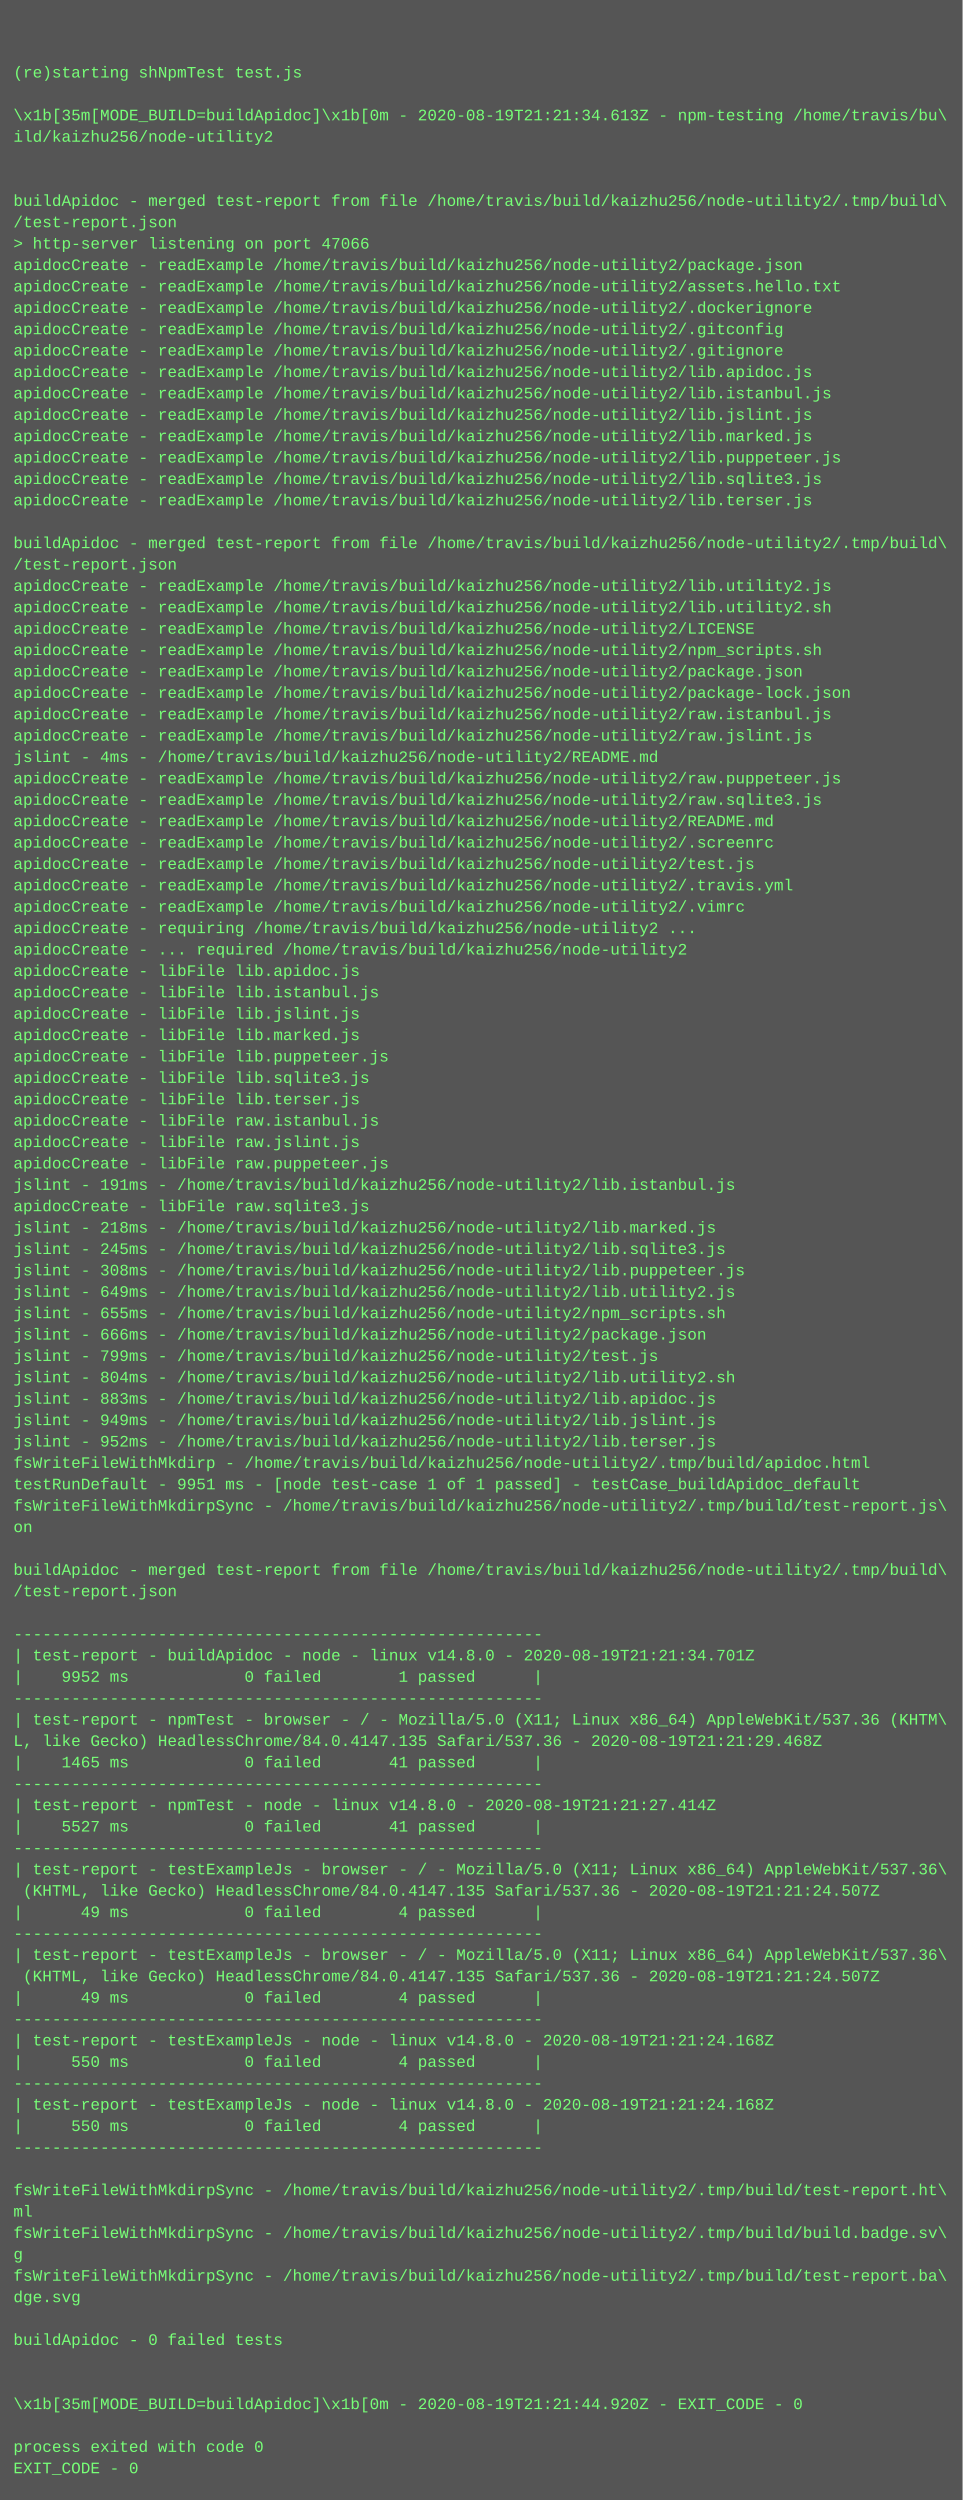
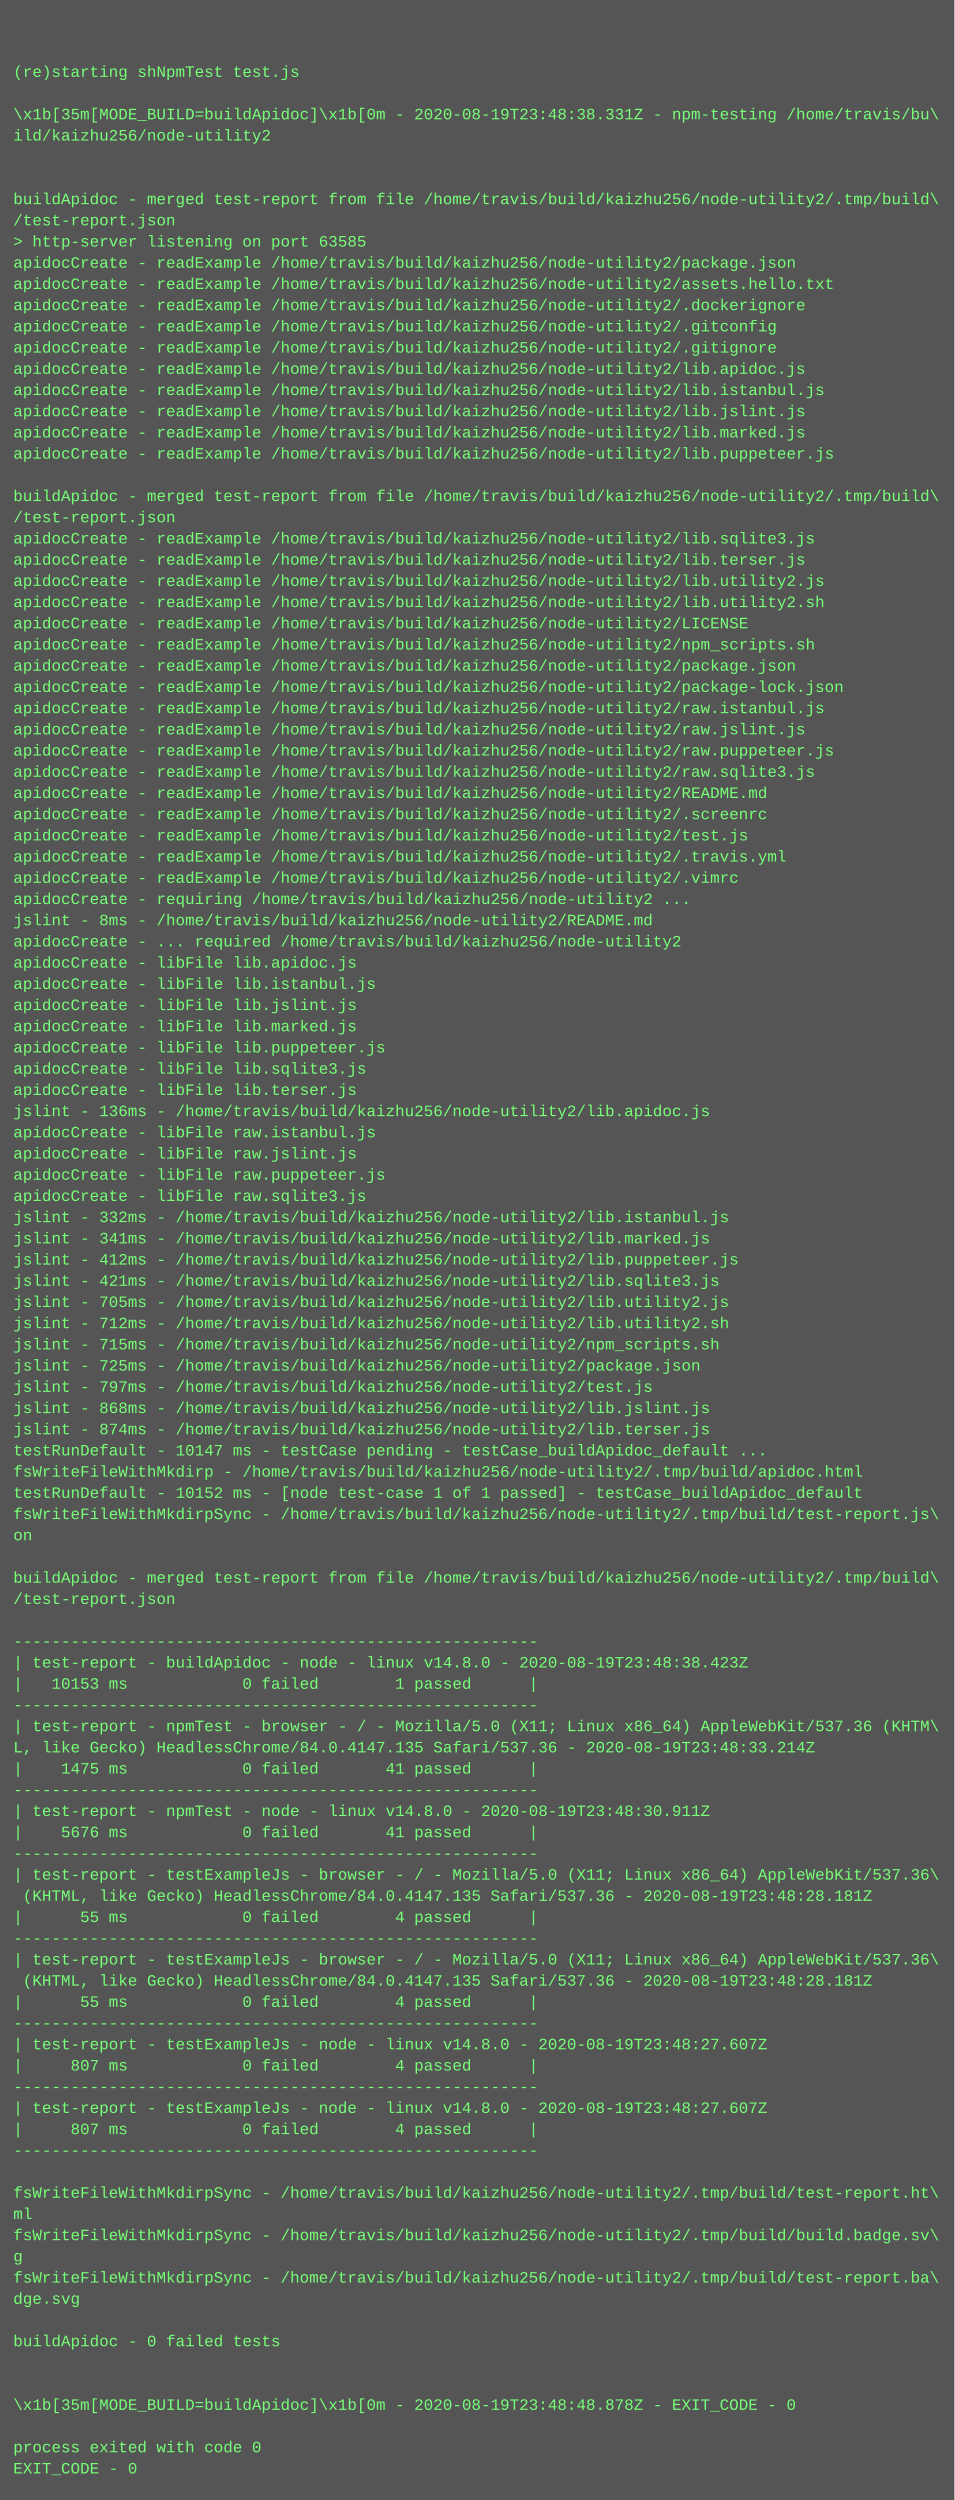
- <svg xmlns="http://www.w3.org/2000/svg" height="1870" width="720">
-   <rect height="1870" fill="#555" width="720" />
+ <svg xmlns="http://www.w3.org/2000/svg" height="1886" width="720">
+   <rect height="1886" fill="#555" width="720" />
  <text fill="#7f7" font-family="Courier New" font-size="12" xml:space="preserve">
    <tspan x="10" y="26" />
    <tspan x="10" y="42" />
    <tspan x="10" y="58">(re)starting shNpmTest test.js</tspan>
    <tspan x="10" y="74" />
-     <tspan x="10" y="90">\x1b[35m[MODE_BUILD=buildApidoc]\x1b[0m - 2020-08-19T21:21:34.613Z - npm-testing /home/travis/bu\</tspan>
+     <tspan x="10" y="90">\x1b[35m[MODE_BUILD=buildApidoc]\x1b[0m - 2020-08-19T23:48:38.331Z - npm-testing /home/travis/bu\</tspan>
    <tspan x="10" y="106">ild/kaizhu256/node-utility2</tspan>
    <tspan x="10" y="122" />
    <tspan x="10" y="138" />
    <tspan x="10" y="154">buildApidoc - merged test-report from file /home/travis/build/kaizhu256/node-utility2/.tmp/build\</tspan>
    <tspan x="10" y="170">/test-report.json</tspan>
-     <tspan x="10" y="186">&gt; http-server listening on port 47066</tspan>
+     <tspan x="10" y="186">&gt; http-server listening on port 63585</tspan>
    <tspan x="10" y="202">apidocCreate - readExample /home/travis/build/kaizhu256/node-utility2/package.json</tspan>
    <tspan x="10" y="218">apidocCreate - readExample /home/travis/build/kaizhu256/node-utility2/assets.hello.txt</tspan>
    <tspan x="10" y="234">apidocCreate - readExample /home/travis/build/kaizhu256/node-utility2/.dockerignore</tspan>
    <tspan x="10" y="250">apidocCreate - readExample /home/travis/build/kaizhu256/node-utility2/.gitconfig</tspan>
    <tspan x="10" y="266">apidocCreate - readExample /home/travis/build/kaizhu256/node-utility2/.gitignore</tspan>
    <tspan x="10" y="282">apidocCreate - readExample /home/travis/build/kaizhu256/node-utility2/lib.apidoc.js</tspan>
    <tspan x="10" y="298">apidocCreate - readExample /home/travis/build/kaizhu256/node-utility2/lib.istanbul.js</tspan>
    <tspan x="10" y="314">apidocCreate - readExample /home/travis/build/kaizhu256/node-utility2/lib.jslint.js</tspan>
    <tspan x="10" y="330">apidocCreate - readExample /home/travis/build/kaizhu256/node-utility2/lib.marked.js</tspan>
    <tspan x="10" y="346">apidocCreate - readExample /home/travis/build/kaizhu256/node-utility2/lib.puppeteer.js</tspan>
-     <tspan x="10" y="362">apidocCreate - readExample /home/travis/build/kaizhu256/node-utility2/lib.sqlite3.js</tspan>
-     <tspan x="10" y="378">apidocCreate - readExample /home/travis/build/kaizhu256/node-utility2/lib.terser.js</tspan>
-     <tspan x="10" y="394" />
-     <tspan x="10" y="410">buildApidoc - merged test-report from file /home/travis/build/kaizhu256/node-utility2/.tmp/build\</tspan>
-     <tspan x="10" y="426">/test-report.json</tspan>
+     <tspan x="10" y="362" />
+     <tspan x="10" y="378">buildApidoc - merged test-report from file /home/travis/build/kaizhu256/node-utility2/.tmp/build\</tspan>
+     <tspan x="10" y="394">/test-report.json</tspan>
+     <tspan x="10" y="410">apidocCreate - readExample /home/travis/build/kaizhu256/node-utility2/lib.sqlite3.js</tspan>
+     <tspan x="10" y="426">apidocCreate - readExample /home/travis/build/kaizhu256/node-utility2/lib.terser.js</tspan>
    <tspan x="10" y="442">apidocCreate - readExample /home/travis/build/kaizhu256/node-utility2/lib.utility2.js</tspan>
    <tspan x="10" y="458">apidocCreate - readExample /home/travis/build/kaizhu256/node-utility2/lib.utility2.sh</tspan>
    <tspan x="10" y="474">apidocCreate - readExample /home/travis/build/kaizhu256/node-utility2/LICENSE</tspan>
    <tspan x="10" y="490">apidocCreate - readExample /home/travis/build/kaizhu256/node-utility2/npm_scripts.sh</tspan>
    <tspan x="10" y="506">apidocCreate - readExample /home/travis/build/kaizhu256/node-utility2/package.json</tspan>
    <tspan x="10" y="522">apidocCreate - readExample /home/travis/build/kaizhu256/node-utility2/package-lock.json</tspan>
    <tspan x="10" y="538">apidocCreate - readExample /home/travis/build/kaizhu256/node-utility2/raw.istanbul.js</tspan>
    <tspan x="10" y="554">apidocCreate - readExample /home/travis/build/kaizhu256/node-utility2/raw.jslint.js</tspan>
-     <tspan x="10" y="570">jslint - 4ms - /home/travis/build/kaizhu256/node-utility2/README.md</tspan>
-     <tspan x="10" y="586">apidocCreate - readExample /home/travis/build/kaizhu256/node-utility2/raw.puppeteer.js</tspan>
-     <tspan x="10" y="602">apidocCreate - readExample /home/travis/build/kaizhu256/node-utility2/raw.sqlite3.js</tspan>
-     <tspan x="10" y="618">apidocCreate - readExample /home/travis/build/kaizhu256/node-utility2/README.md</tspan>
-     <tspan x="10" y="634">apidocCreate - readExample /home/travis/build/kaizhu256/node-utility2/.screenrc</tspan>
-     <tspan x="10" y="650">apidocCreate - readExample /home/travis/build/kaizhu256/node-utility2/test.js</tspan>
-     <tspan x="10" y="666">apidocCreate - readExample /home/travis/build/kaizhu256/node-utility2/.travis.yml</tspan>
-     <tspan x="10" y="682">apidocCreate - readExample /home/travis/build/kaizhu256/node-utility2/.vimrc</tspan>
-     <tspan x="10" y="698">apidocCreate - requiring /home/travis/build/kaizhu256/node-utility2 ...</tspan>
+     <tspan x="10" y="570">apidocCreate - readExample /home/travis/build/kaizhu256/node-utility2/raw.puppeteer.js</tspan>
+     <tspan x="10" y="586">apidocCreate - readExample /home/travis/build/kaizhu256/node-utility2/raw.sqlite3.js</tspan>
+     <tspan x="10" y="602">apidocCreate - readExample /home/travis/build/kaizhu256/node-utility2/README.md</tspan>
+     <tspan x="10" y="618">apidocCreate - readExample /home/travis/build/kaizhu256/node-utility2/.screenrc</tspan>
+     <tspan x="10" y="634">apidocCreate - readExample /home/travis/build/kaizhu256/node-utility2/test.js</tspan>
+     <tspan x="10" y="650">apidocCreate - readExample /home/travis/build/kaizhu256/node-utility2/.travis.yml</tspan>
+     <tspan x="10" y="666">apidocCreate - readExample /home/travis/build/kaizhu256/node-utility2/.vimrc</tspan>
+     <tspan x="10" y="682">apidocCreate - requiring /home/travis/build/kaizhu256/node-utility2 ...</tspan>
+     <tspan x="10" y="698">jslint - 8ms - /home/travis/build/kaizhu256/node-utility2/README.md</tspan>
    <tspan x="10" y="714">apidocCreate - ... required /home/travis/build/kaizhu256/node-utility2</tspan>
    <tspan x="10" y="730">apidocCreate - libFile lib.apidoc.js</tspan>
    <tspan x="10" y="746">apidocCreate - libFile lib.istanbul.js</tspan>
    <tspan x="10" y="762">apidocCreate - libFile lib.jslint.js</tspan>
    <tspan x="10" y="778">apidocCreate - libFile lib.marked.js</tspan>
    <tspan x="10" y="794">apidocCreate - libFile lib.puppeteer.js</tspan>
    <tspan x="10" y="810">apidocCreate - libFile lib.sqlite3.js</tspan>
    <tspan x="10" y="826">apidocCreate - libFile lib.terser.js</tspan>
-     <tspan x="10" y="842">apidocCreate - libFile raw.istanbul.js</tspan>
-     <tspan x="10" y="858">apidocCreate - libFile raw.jslint.js</tspan>
-     <tspan x="10" y="874">apidocCreate - libFile raw.puppeteer.js</tspan>
-     <tspan x="10" y="890">jslint - 191ms - /home/travis/build/kaizhu256/node-utility2/lib.istanbul.js</tspan>
+     <tspan x="10" y="842">jslint - 136ms - /home/travis/build/kaizhu256/node-utility2/lib.apidoc.js</tspan>
+     <tspan x="10" y="858">apidocCreate - libFile raw.istanbul.js</tspan>
+     <tspan x="10" y="874">apidocCreate - libFile raw.jslint.js</tspan>
+     <tspan x="10" y="890">apidocCreate - libFile raw.puppeteer.js</tspan>
    <tspan x="10" y="906">apidocCreate - libFile raw.sqlite3.js</tspan>
-     <tspan x="10" y="922">jslint - 218ms - /home/travis/build/kaizhu256/node-utility2/lib.marked.js</tspan>
-     <tspan x="10" y="938">jslint - 245ms - /home/travis/build/kaizhu256/node-utility2/lib.sqlite3.js</tspan>
-     <tspan x="10" y="954">jslint - 308ms - /home/travis/build/kaizhu256/node-utility2/lib.puppeteer.js</tspan>
-     <tspan x="10" y="970">jslint - 649ms - /home/travis/build/kaizhu256/node-utility2/lib.utility2.js</tspan>
-     <tspan x="10" y="986">jslint - 655ms - /home/travis/build/kaizhu256/node-utility2/npm_scripts.sh</tspan>
-     <tspan x="10" y="1002">jslint - 666ms - /home/travis/build/kaizhu256/node-utility2/package.json</tspan>
-     <tspan x="10" y="1018">jslint - 799ms - /home/travis/build/kaizhu256/node-utility2/test.js</tspan>
-     <tspan x="10" y="1034">jslint - 804ms - /home/travis/build/kaizhu256/node-utility2/lib.utility2.sh</tspan>
-     <tspan x="10" y="1050">jslint - 883ms - /home/travis/build/kaizhu256/node-utility2/lib.apidoc.js</tspan>
-     <tspan x="10" y="1066">jslint - 949ms - /home/travis/build/kaizhu256/node-utility2/lib.jslint.js</tspan>
-     <tspan x="10" y="1082">jslint - 952ms - /home/travis/build/kaizhu256/node-utility2/lib.terser.js</tspan>
-     <tspan x="10" y="1098">fsWriteFileWithMkdirp - /home/travis/build/kaizhu256/node-utility2/.tmp/build/apidoc.html</tspan>
-     <tspan x="10" y="1114">testRunDefault - 9951 ms - [node test-case 1 of 1 passed] - testCase_buildApidoc_default</tspan>
-     <tspan x="10" y="1130">fsWriteFileWithMkdirpSync - /home/travis/build/kaizhu256/node-utility2/.tmp/build/test-report.js\</tspan>
-     <tspan x="10" y="1146">on</tspan>
-     <tspan x="10" y="1162" />
-     <tspan x="10" y="1178">buildApidoc - merged test-report from file /home/travis/build/kaizhu256/node-utility2/.tmp/build\</tspan>
-     <tspan x="10" y="1194">/test-report.json</tspan>
-     <tspan x="10" y="1210" />
-     <tspan x="10" y="1226">-------------------------------------------------------</tspan>
-     <tspan x="10" y="1242">| test-report - buildApidoc - node - linux v14.8.0 - 2020-08-19T21:21:34.701Z</tspan>
-     <tspan x="10" y="1258">|    9952 ms            0 failed        1 passed      |</tspan>
-     <tspan x="10" y="1274">-------------------------------------------------------</tspan>
-     <tspan x="10" y="1290">| test-report - npmTest - browser - / - Mozilla/5.0 (X11; Linux x86_64) AppleWebKit/537.36 (KHTM\</tspan>
-     <tspan x="10" y="1306">L, like Gecko) HeadlessChrome/84.0.4147.135 Safari/537.36 - 2020-08-19T21:21:29.468Z</tspan>
-     <tspan x="10" y="1322">|    1465 ms            0 failed       41 passed      |</tspan>
-     <tspan x="10" y="1338">-------------------------------------------------------</tspan>
-     <tspan x="10" y="1354">| test-report - npmTest - node - linux v14.8.0 - 2020-08-19T21:21:27.414Z</tspan>
-     <tspan x="10" y="1370">|    5527 ms            0 failed       41 passed      |</tspan>
-     <tspan x="10" y="1386">-------------------------------------------------------</tspan>
-     <tspan x="10" y="1402">| test-report - testExampleJs - browser - / - Mozilla/5.0 (X11; Linux x86_64) AppleWebKit/537.36\</tspan>
-     <tspan x="10" y="1418"> (KHTML, like Gecko) HeadlessChrome/84.0.4147.135 Safari/537.36 - 2020-08-19T21:21:24.507Z</tspan>
-     <tspan x="10" y="1434">|      49 ms            0 failed        4 passed      |</tspan>
-     <tspan x="10" y="1450">-------------------------------------------------------</tspan>
-     <tspan x="10" y="1466">| test-report - testExampleJs - browser - / - Mozilla/5.0 (X11; Linux x86_64) AppleWebKit/537.36\</tspan>
-     <tspan x="10" y="1482"> (KHTML, like Gecko) HeadlessChrome/84.0.4147.135 Safari/537.36 - 2020-08-19T21:21:24.507Z</tspan>
-     <tspan x="10" y="1498">|      49 ms            0 failed        4 passed      |</tspan>
-     <tspan x="10" y="1514">-------------------------------------------------------</tspan>
-     <tspan x="10" y="1530">| test-report - testExampleJs - node - linux v14.8.0 - 2020-08-19T21:21:24.168Z</tspan>
-     <tspan x="10" y="1546">|     550 ms            0 failed        4 passed      |</tspan>
-     <tspan x="10" y="1562">-------------------------------------------------------</tspan>
-     <tspan x="10" y="1578">| test-report - testExampleJs - node - linux v14.8.0 - 2020-08-19T21:21:24.168Z</tspan>
-     <tspan x="10" y="1594">|     550 ms            0 failed        4 passed      |</tspan>
-     <tspan x="10" y="1610">-------------------------------------------------------</tspan>
-     <tspan x="10" y="1626" />
-     <tspan x="10" y="1642">fsWriteFileWithMkdirpSync - /home/travis/build/kaizhu256/node-utility2/.tmp/build/test-report.ht\</tspan>
-     <tspan x="10" y="1658">ml</tspan>
-     <tspan x="10" y="1674">fsWriteFileWithMkdirpSync - /home/travis/build/kaizhu256/node-utility2/.tmp/build/build.badge.sv\</tspan>
-     <tspan x="10" y="1690">g</tspan>
-     <tspan x="10" y="1706">fsWriteFileWithMkdirpSync - /home/travis/build/kaizhu256/node-utility2/.tmp/build/test-report.ba\</tspan>
-     <tspan x="10" y="1722">dge.svg</tspan>
-     <tspan x="10" y="1738" />
-     <tspan x="10" y="1754">buildApidoc - 0 failed tests</tspan>
-     <tspan x="10" y="1770" />
+     <tspan x="10" y="922">jslint - 332ms - /home/travis/build/kaizhu256/node-utility2/lib.istanbul.js</tspan>
+     <tspan x="10" y="938">jslint - 341ms - /home/travis/build/kaizhu256/node-utility2/lib.marked.js</tspan>
+     <tspan x="10" y="954">jslint - 412ms - /home/travis/build/kaizhu256/node-utility2/lib.puppeteer.js</tspan>
+     <tspan x="10" y="970">jslint - 421ms - /home/travis/build/kaizhu256/node-utility2/lib.sqlite3.js</tspan>
+     <tspan x="10" y="986">jslint - 705ms - /home/travis/build/kaizhu256/node-utility2/lib.utility2.js</tspan>
+     <tspan x="10" y="1002">jslint - 712ms - /home/travis/build/kaizhu256/node-utility2/lib.utility2.sh</tspan>
+     <tspan x="10" y="1018">jslint - 715ms - /home/travis/build/kaizhu256/node-utility2/npm_scripts.sh</tspan>
+     <tspan x="10" y="1034">jslint - 725ms - /home/travis/build/kaizhu256/node-utility2/package.json</tspan>
+     <tspan x="10" y="1050">jslint - 797ms - /home/travis/build/kaizhu256/node-utility2/test.js</tspan>
+     <tspan x="10" y="1066">jslint - 868ms - /home/travis/build/kaizhu256/node-utility2/lib.jslint.js</tspan>
+     <tspan x="10" y="1082">jslint - 874ms - /home/travis/build/kaizhu256/node-utility2/lib.terser.js</tspan>
+     <tspan x="10" y="1098">testRunDefault - 10147 ms - testCase pending - testCase_buildApidoc_default ...</tspan>
+     <tspan x="10" y="1114">fsWriteFileWithMkdirp - /home/travis/build/kaizhu256/node-utility2/.tmp/build/apidoc.html</tspan>
+     <tspan x="10" y="1130">testRunDefault - 10152 ms - [node test-case 1 of 1 passed] - testCase_buildApidoc_default</tspan>
+     <tspan x="10" y="1146">fsWriteFileWithMkdirpSync - /home/travis/build/kaizhu256/node-utility2/.tmp/build/test-report.js\</tspan>
+     <tspan x="10" y="1162">on</tspan>
+     <tspan x="10" y="1178" />
+     <tspan x="10" y="1194">buildApidoc - merged test-report from file /home/travis/build/kaizhu256/node-utility2/.tmp/build\</tspan>
+     <tspan x="10" y="1210">/test-report.json</tspan>
+     <tspan x="10" y="1226" />
+     <tspan x="10" y="1242">-------------------------------------------------------</tspan>
+     <tspan x="10" y="1258">| test-report - buildApidoc - node - linux v14.8.0 - 2020-08-19T23:48:38.423Z</tspan>
+     <tspan x="10" y="1274">|   10153 ms            0 failed        1 passed      |</tspan>
+     <tspan x="10" y="1290">-------------------------------------------------------</tspan>
+     <tspan x="10" y="1306">| test-report - npmTest - browser - / - Mozilla/5.0 (X11; Linux x86_64) AppleWebKit/537.36 (KHTM\</tspan>
+     <tspan x="10" y="1322">L, like Gecko) HeadlessChrome/84.0.4147.135 Safari/537.36 - 2020-08-19T23:48:33.214Z</tspan>
+     <tspan x="10" y="1338">|    1475 ms            0 failed       41 passed      |</tspan>
+     <tspan x="10" y="1354">-------------------------------------------------------</tspan>
+     <tspan x="10" y="1370">| test-report - npmTest - node - linux v14.8.0 - 2020-08-19T23:48:30.911Z</tspan>
+     <tspan x="10" y="1386">|    5676 ms            0 failed       41 passed      |</tspan>
+     <tspan x="10" y="1402">-------------------------------------------------------</tspan>
+     <tspan x="10" y="1418">| test-report - testExampleJs - browser - / - Mozilla/5.0 (X11; Linux x86_64) AppleWebKit/537.36\</tspan>
+     <tspan x="10" y="1434"> (KHTML, like Gecko) HeadlessChrome/84.0.4147.135 Safari/537.36 - 2020-08-19T23:48:28.181Z</tspan>
+     <tspan x="10" y="1450">|      55 ms            0 failed        4 passed      |</tspan>
+     <tspan x="10" y="1466">-------------------------------------------------------</tspan>
+     <tspan x="10" y="1482">| test-report - testExampleJs - browser - / - Mozilla/5.0 (X11; Linux x86_64) AppleWebKit/537.36\</tspan>
+     <tspan x="10" y="1498"> (KHTML, like Gecko) HeadlessChrome/84.0.4147.135 Safari/537.36 - 2020-08-19T23:48:28.181Z</tspan>
+     <tspan x="10" y="1514">|      55 ms            0 failed        4 passed      |</tspan>
+     <tspan x="10" y="1530">-------------------------------------------------------</tspan>
+     <tspan x="10" y="1546">| test-report - testExampleJs - node - linux v14.8.0 - 2020-08-19T23:48:27.607Z</tspan>
+     <tspan x="10" y="1562">|     807 ms            0 failed        4 passed      |</tspan>
+     <tspan x="10" y="1578">-------------------------------------------------------</tspan>
+     <tspan x="10" y="1594">| test-report - testExampleJs - node - linux v14.8.0 - 2020-08-19T23:48:27.607Z</tspan>
+     <tspan x="10" y="1610">|     807 ms            0 failed        4 passed      |</tspan>
+     <tspan x="10" y="1626">-------------------------------------------------------</tspan>
+     <tspan x="10" y="1642" />
+     <tspan x="10" y="1658">fsWriteFileWithMkdirpSync - /home/travis/build/kaizhu256/node-utility2/.tmp/build/test-report.ht\</tspan>
+     <tspan x="10" y="1674">ml</tspan>
+     <tspan x="10" y="1690">fsWriteFileWithMkdirpSync - /home/travis/build/kaizhu256/node-utility2/.tmp/build/build.badge.sv\</tspan>
+     <tspan x="10" y="1706">g</tspan>
+     <tspan x="10" y="1722">fsWriteFileWithMkdirpSync - /home/travis/build/kaizhu256/node-utility2/.tmp/build/test-report.ba\</tspan>
+     <tspan x="10" y="1738">dge.svg</tspan>
+     <tspan x="10" y="1754" />
+     <tspan x="10" y="1770">buildApidoc - 0 failed tests</tspan>
    <tspan x="10" y="1786" />
-     <tspan x="10" y="1802">\x1b[35m[MODE_BUILD=buildApidoc]\x1b[0m - 2020-08-19T21:21:44.920Z - EXIT_CODE - 0</tspan>
-     <tspan x="10" y="1818" />
-     <tspan x="10" y="1834">process exited with code 0</tspan>
-     <tspan x="10" y="1850">EXIT_CODE - 0</tspan>
+     <tspan x="10" y="1802" />
+     <tspan x="10" y="1818">\x1b[35m[MODE_BUILD=buildApidoc]\x1b[0m - 2020-08-19T23:48:48.878Z - EXIT_CODE - 0</tspan>
+     <tspan x="10" y="1834" />
+     <tspan x="10" y="1850">process exited with code 0</tspan>
+     <tspan x="10" y="1866">EXIT_CODE - 0</tspan>
  </text>
</svg>
